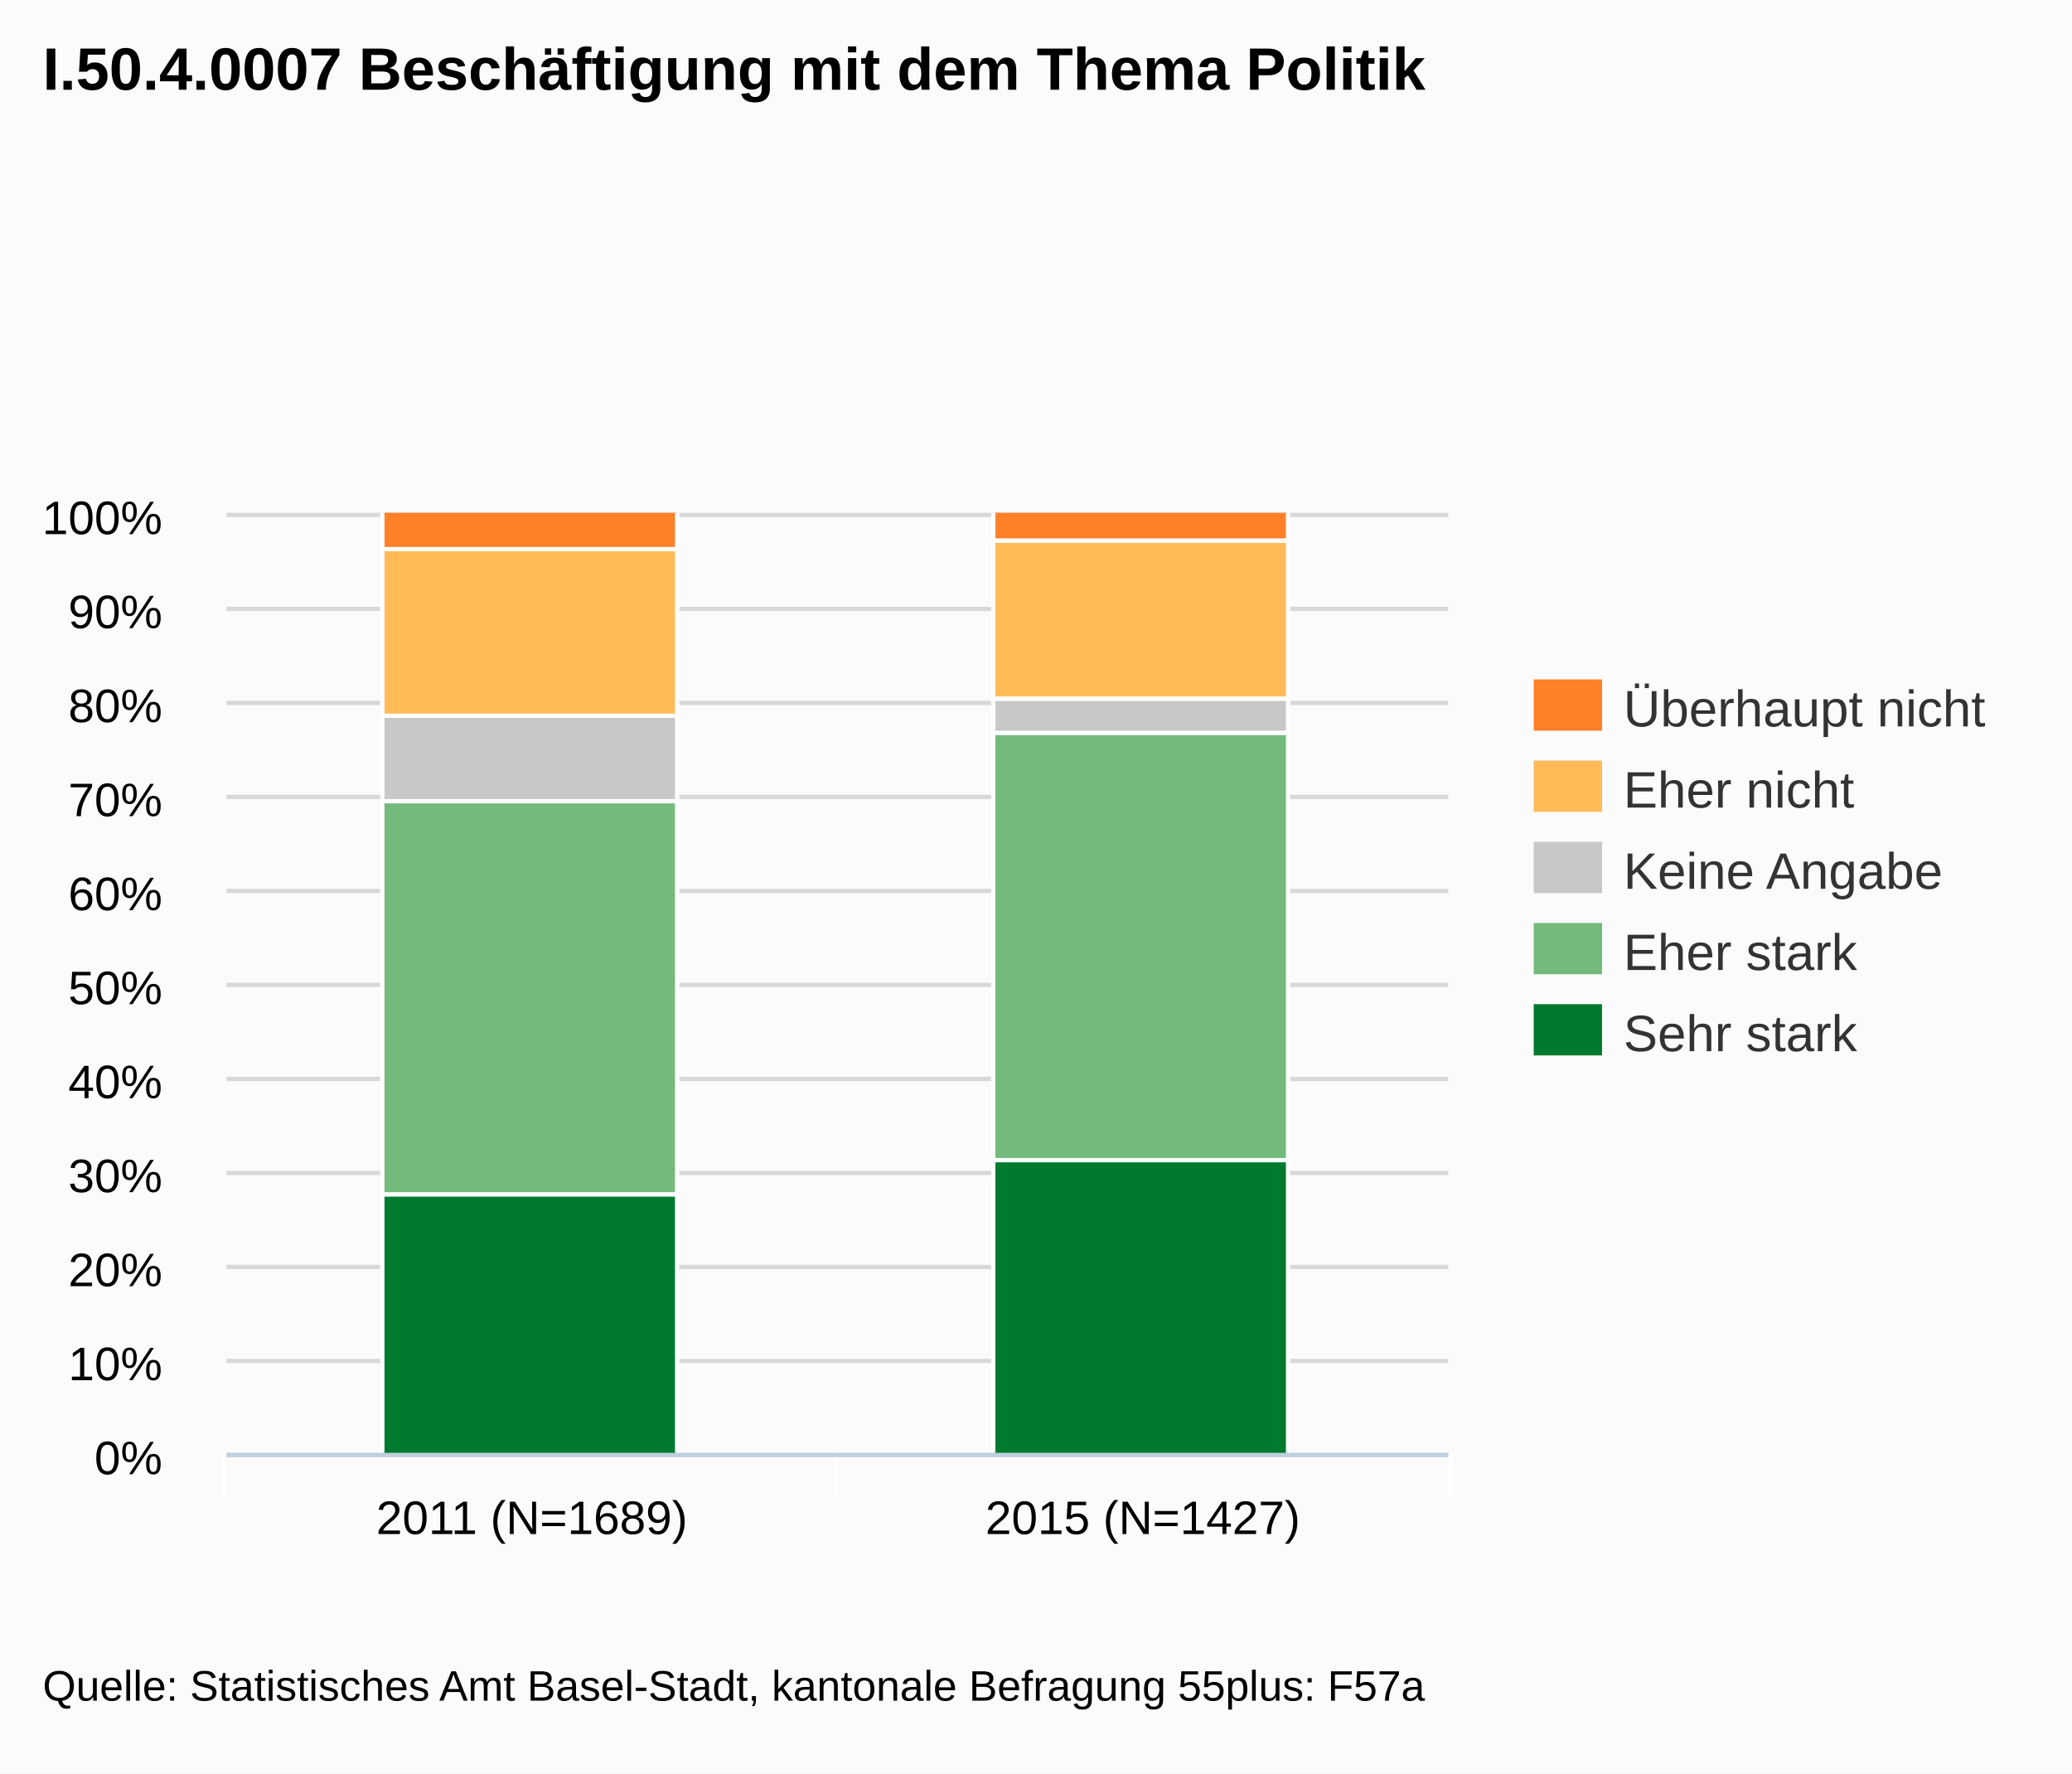
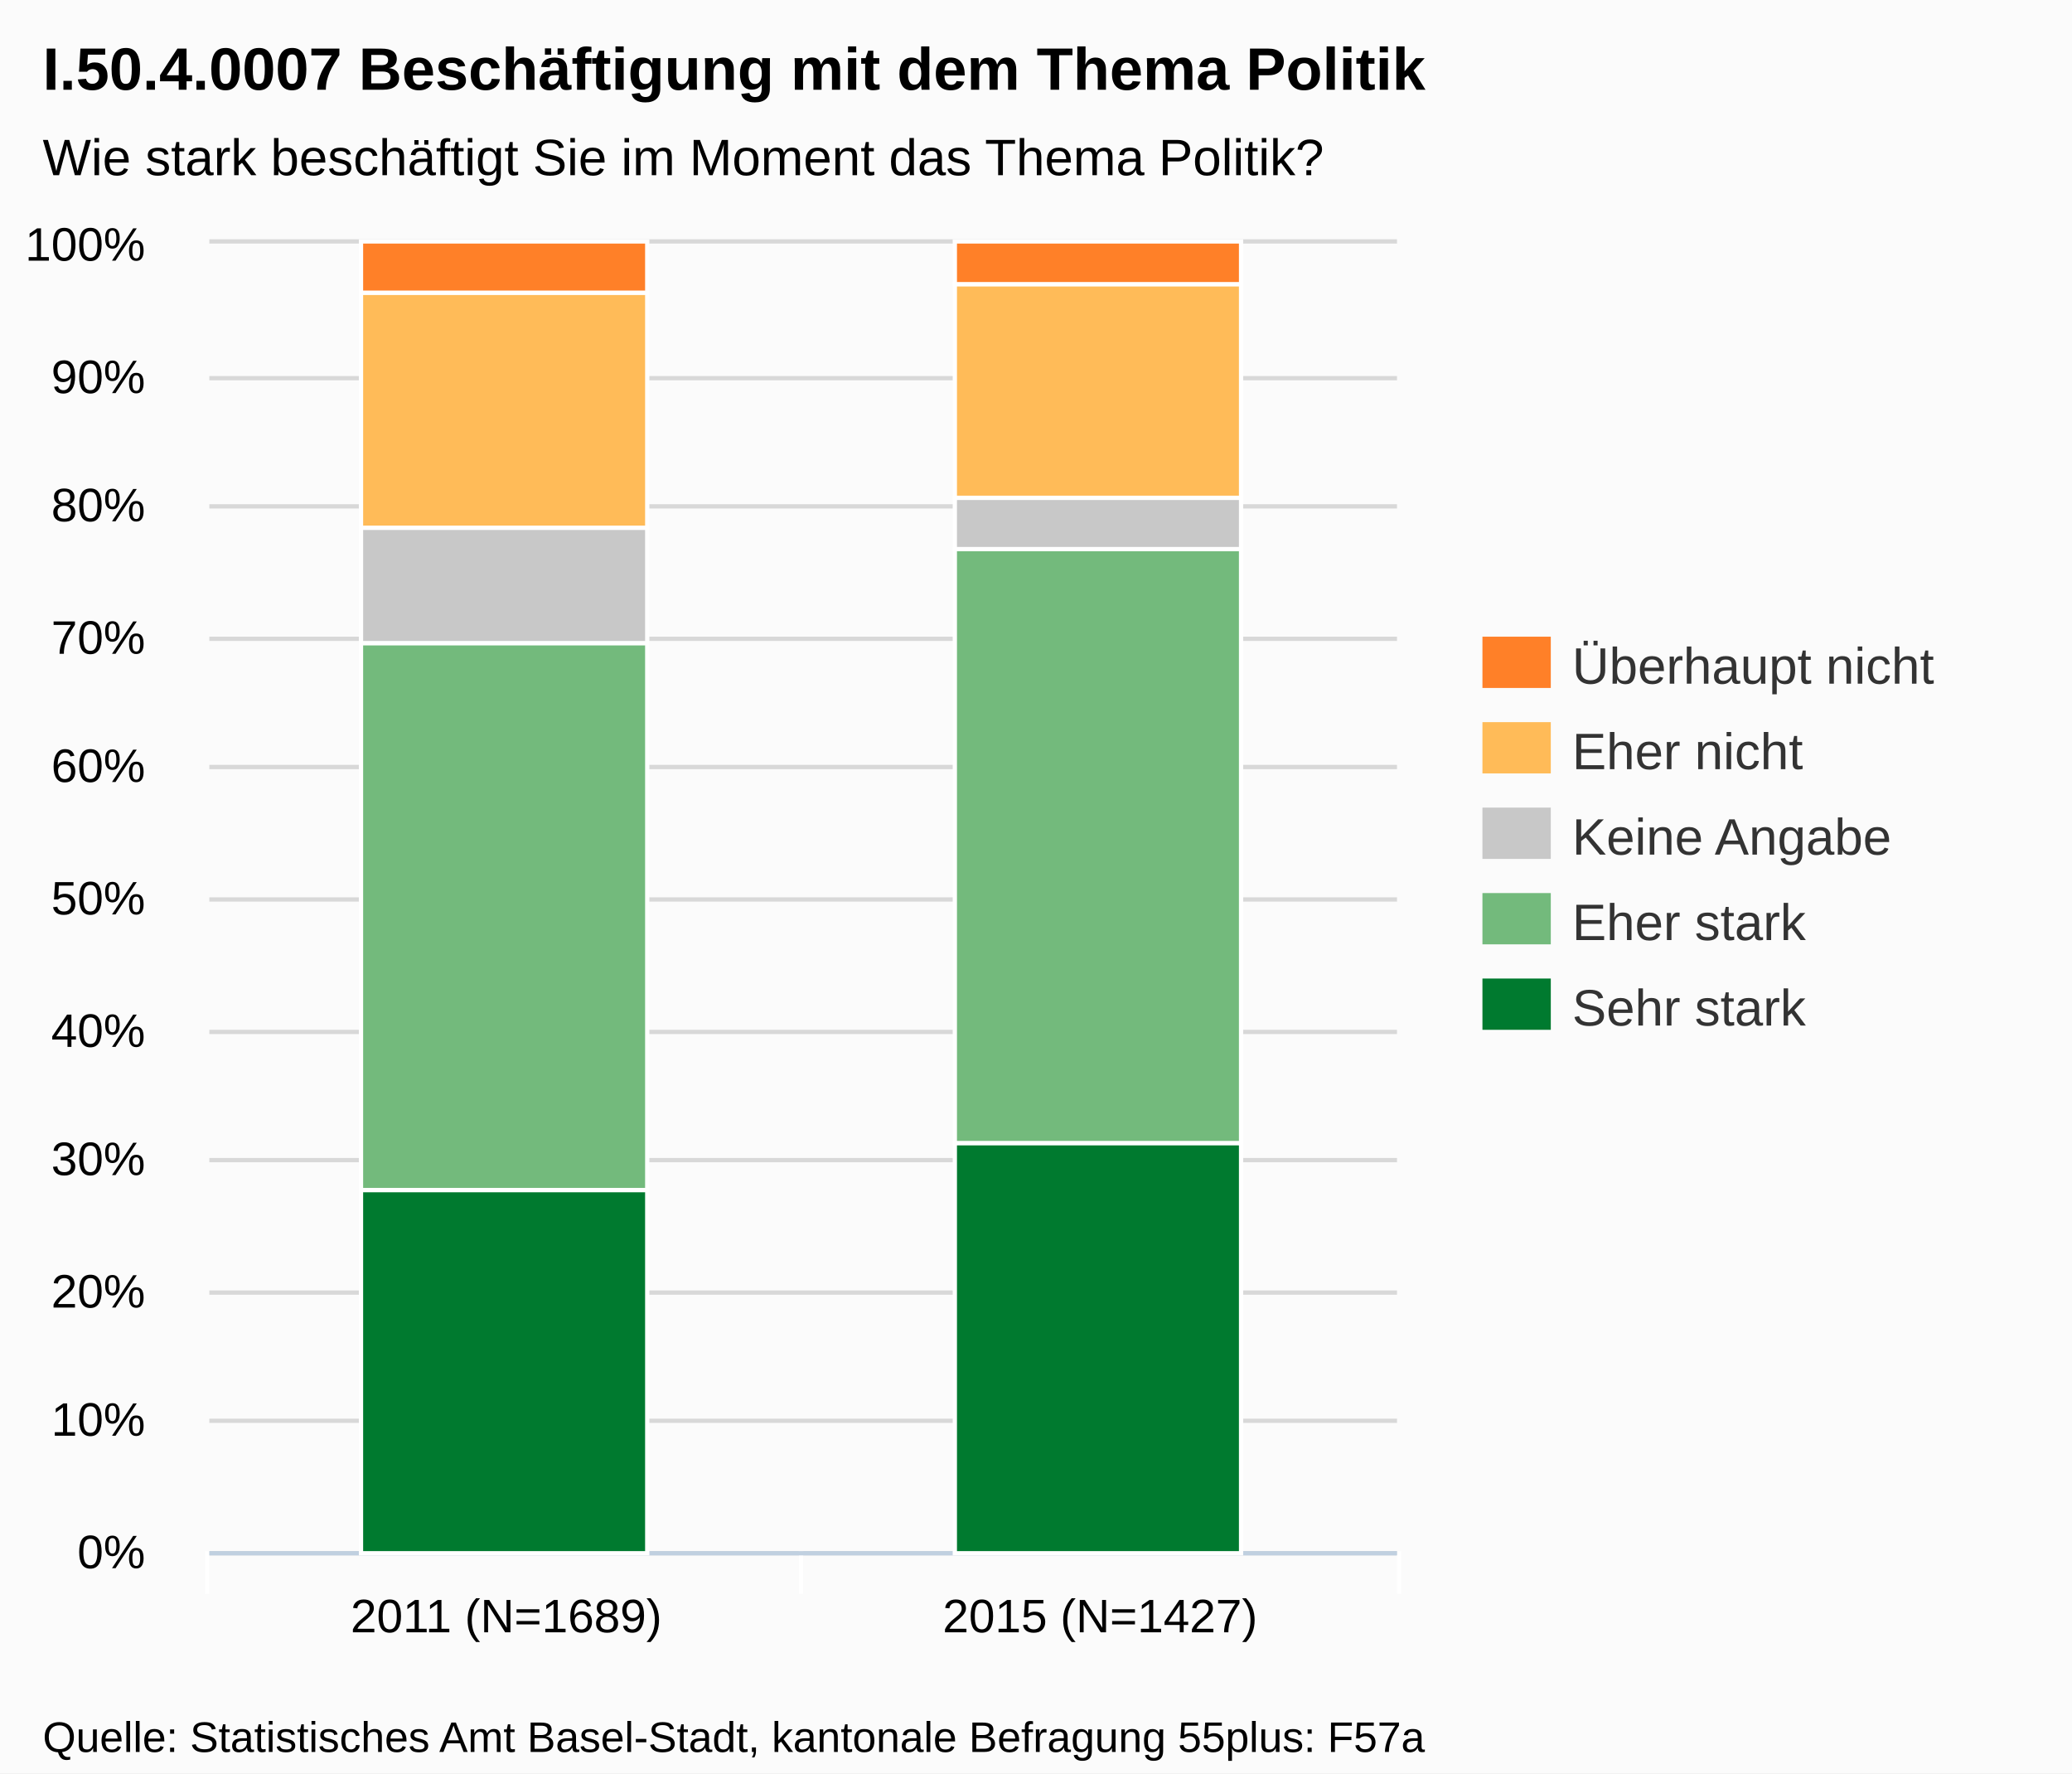
- <svg xmlns="http://www.w3.org/2000/svg" version="1.1" style="font-family:arial;font-size:12px;" viewBox="0 0 485 415">
+ <svg xmlns="http://www.w3.org/2000/svg" version="1.1" style="font-family:Arial;font-size:12px;" viewBox="0 0 485 415">
  <defs>
-     <clipPath id="highcharts-3">
-       <rect x="0" y="0" width="286" height="220" />
-     </clipPath>
+     <clippath id="highcharts-1">
+       <rect x="0" y="0" width="278" height="306" />
+     </clippath>
  </defs>
  <rect x="0" y="0" width="485" height="415" fill="#fbfbfb" class=" highcharts-background" />
  <g class="highcharts-grid" />
  <g class="highcharts-grid">
-     <path fill="none" d="M 53 340.5 L 339 340.5" stroke="#D8D8D8" stroke-width="1" opacity="1" />
-     <path fill="none" d="M 53 318.5 L 339 318.5" stroke="#D8D8D8" stroke-width="1" opacity="1" />
-     <path fill="none" d="M 53 296.5 L 339 296.5" stroke="#D8D8D8" stroke-width="1" opacity="1" />
-     <path fill="none" d="M 53 274.5 L 339 274.5" stroke="#D8D8D8" stroke-width="1" opacity="1" />
-     <path fill="none" d="M 53 252.5 L 339 252.5" stroke="#D8D8D8" stroke-width="1" opacity="1" />
-     <path fill="none" d="M 53 230.5 L 339 230.5" stroke="#D8D8D8" stroke-width="1" opacity="1" />
-     <path fill="none" d="M 53 208.5 L 339 208.5" stroke="#D8D8D8" stroke-width="1" opacity="1" />
-     <path fill="none" d="M 53 186.5 L 339 186.5" stroke="#D8D8D8" stroke-width="1" opacity="1" />
-     <path fill="none" d="M 53 164.5 L 339 164.5" stroke="#D8D8D8" stroke-width="1" opacity="1" />
-     <path fill="none" d="M 53 142.5 L 339 142.5" stroke="#D8D8D8" stroke-width="1" opacity="1" />
-     <path fill="none" d="M 53 120.5 L 339 120.5" stroke="#D8D8D8" stroke-width="1" opacity="1" />
+     <path fill="none" d="M 49 363.5 L 327 363.5" stroke="#D8D8D8" stroke-width="1" opacity="1" />
+     <path fill="none" d="M 49 332.5 L 327 332.5" stroke="#D8D8D8" stroke-width="1" opacity="1" />
+     <path fill="none" d="M 49 302.5 L 327 302.5" stroke="#D8D8D8" stroke-width="1" opacity="1" />
+     <path fill="none" d="M 49 271.5 L 327 271.5" stroke="#D8D8D8" stroke-width="1" opacity="1" />
+     <path fill="none" d="M 49 241.5 L 327 241.5" stroke="#D8D8D8" stroke-width="1" opacity="1" />
+     <path fill="none" d="M 49 210.5 L 327 210.5" stroke="#D8D8D8" stroke-width="1" opacity="1" />
+     <path fill="none" d="M 49 179.5 L 327 179.5" stroke="#D8D8D8" stroke-width="1" opacity="1" />
+     <path fill="none" d="M 49 149.5 L 327 149.5" stroke="#D8D8D8" stroke-width="1" opacity="1" />
+     <path fill="none" d="M 49 118.5 L 327 118.5" stroke="#D8D8D8" stroke-width="1" opacity="1" />
+     <path fill="none" d="M 49 88.5 L 327 88.5" stroke="#D8D8D8" stroke-width="1" opacity="1" />
+     <path fill="none" d="M 49 56.5 L 327 56.5" stroke="#D8D8D8" stroke-width="1" opacity="1" />
  </g>
  <g class="highcharts-axis">
-     <path fill="none" d="M 195.5 340 L 195.5 350" stroke="#FFFFFF" stroke-width="1" opacity="1" />
-     <path fill="none" d="M 339.5 340 L 339.5 350" stroke="#FFFFFF" stroke-width="1" opacity="1" />
-     <path fill="none" d="M 52.5 340 L 52.5 350" stroke="#FFFFFF" stroke-width="1" opacity="1" />
-     <path fill="none" d="M 53 340.5 L 339 340.5" stroke="#C0D0E0" stroke-width="1" />
+     <path fill="none" d="M 187.5 363 L 187.5 373" stroke="#FFFFFF" stroke-width="1" opacity="1" />
+     <path fill="none" d="M 327.5 363 L 327.5 373" stroke="#FFFFFF" stroke-width="1" opacity="1" />
+     <path fill="none" d="M 48.5 363 L 48.5 373" stroke="#FFFFFF" stroke-width="1" opacity="1" />
+     <path fill="none" d="M 49 363.5 L 327 363.5" stroke="#C0D0E0" stroke-width="1" />
  </g>
  <g class="highcharts-axis" />
  <g class="highcharts-series-group">
-     <g class="highcharts-series highcharts-series-0" transform="translate(53,120) scale(1 1)" clip-path="url(#highcharts-3)">
-       <rect x="36.5" y="159.5" width="69" height="61" stroke="#FFFFFF" stroke-width="1" fill="#007A2F" rx="0" ry="0" />
-       <rect x="179.5" y="151.5" width="69" height="69" stroke="#FFFFFF" stroke-width="1" fill="#007A2F" rx="0" ry="0" />
+     <g class="highcharts-series highcharts-series-0 highcharts-tracker" transform="translate(49,57) scale(1 1)" style="" clip-path="url(#highcharts-1)">
+       <rect x="35.5" y="221.5" width="67" height="85" stroke="#FFFFFF" stroke-width="1" fill="#007A2F" rx="0" ry="0" />
+       <rect x="174.5" y="210.5" width="67" height="96" stroke="#FFFFFF" stroke-width="1" fill="#007A2F" rx="0" ry="0" />
    </g>
-     <g class="highcharts-markers highcharts-series-0" transform="translate(53,120) scale(1 1)" clip-path="none" />
-     <g class="highcharts-series highcharts-series-1" transform="translate(53,120) scale(1 1)" clip-path="url(#highcharts-3)">
-       <rect x="36.5" y="67.5" width="69" height="92" stroke="#FFFFFF" stroke-width="1" fill="#73BA7C" rx="0" ry="0" />
-       <rect x="179.5" y="51.5" width="69" height="100" stroke="#FFFFFF" stroke-width="1" fill="#73BA7C" rx="0" ry="0" />
+     <g class="highcharts-markers highcharts-series-0" transform="translate(49,57) scale(1 1)" clip-path="none" />
+     <g class="highcharts-series highcharts-series-1 highcharts-tracker" transform="translate(49,57) scale(1 1)" style="" clip-path="url(#highcharts-1)">
+       <rect x="35.5" y="93.5" width="67" height="128" stroke="#FFFFFF" stroke-width="1" fill="#73BA7C" rx="0" ry="0" />
+       <rect x="174.5" y="71.5" width="67" height="139" stroke="#FFFFFF" stroke-width="1" fill="#73BA7C" rx="0" ry="0" />
    </g>
-     <g class="highcharts-markers highcharts-series-1" transform="translate(53,120) scale(1 1)" clip-path="none" />
-     <g class="highcharts-series highcharts-series-2" transform="translate(53,120) scale(1 1)" clip-path="url(#highcharts-3)">
-       <rect x="36.5" y="47.5" width="69" height="20" stroke="#FFFFFF" stroke-width="1" fill="#C8C8C8" rx="0" ry="0" />
-       <rect x="179.5" y="43.5" width="69" height="8" stroke="#FFFFFF" stroke-width="1" fill="#C8C8C8" rx="0" ry="0" />
+     <g class="highcharts-markers highcharts-series-1" transform="translate(49,57) scale(1 1)" clip-path="none" />
+     <g class="highcharts-series highcharts-series-2 highcharts-tracker" transform="translate(49,57) scale(1 1)" style="" clip-path="url(#highcharts-1)">
+       <rect x="35.5" y="66.5" width="67" height="27" stroke="#FFFFFF" stroke-width="1" fill="#C8C8C8" rx="0" ry="0" />
+       <rect x="174.5" y="59.5" width="67" height="12" stroke="#FFFFFF" stroke-width="1" fill="#C8C8C8" rx="0" ry="0" />
    </g>
-     <g class="highcharts-markers highcharts-series-2" transform="translate(53,120) scale(1 1)" clip-path="none" />
-     <g class="highcharts-series highcharts-series-3" transform="translate(53,120) scale(1 1)" clip-path="url(#highcharts-3)">
-       <rect x="36.5" y="8.5" width="69" height="39" stroke="#FFFFFF" stroke-width="1" fill="#FFBB58" rx="0" ry="0" />
-       <rect x="179.5" y="6.5" width="69" height="37" stroke="#FFFFFF" stroke-width="1" fill="#FFBB58" rx="0" ry="0" />
+     <g class="highcharts-markers highcharts-series-2" transform="translate(49,57) scale(1 1)" clip-path="none" />
+     <g class="highcharts-series highcharts-series-3 highcharts-tracker" transform="translate(49,57) scale(1 1)" style="" clip-path="url(#highcharts-1)">
+       <rect x="35.5" y="11.5" width="67" height="55" stroke="#FFFFFF" stroke-width="1" fill="#FFBB58" rx="0" ry="0" />
+       <rect x="174.5" y="9.5" width="67" height="50" stroke="#FFFFFF" stroke-width="1" fill="#FFBB58" rx="0" ry="0" />
    </g>
-     <g class="highcharts-markers highcharts-series-3" transform="translate(53,120) scale(1 1)" clip-path="none" />
-     <g class="highcharts-series highcharts-series-4" transform="translate(53,120) scale(1 1)" clip-path="url(#highcharts-3)">
-       <rect x="36.5" y="-0.5" width="69" height="9" stroke="#FFFFFF" stroke-width="1" fill="#FF8028" rx="0" ry="0" />
-       <rect x="179.5" y="-0.5" width="69" height="7" stroke="#FFFFFF" stroke-width="1" fill="#FF8028" rx="0" ry="0" />
+     <g class="highcharts-markers highcharts-series-3" transform="translate(49,57) scale(1 1)" clip-path="none" />
+     <g class="highcharts-series highcharts-series-4 highcharts-tracker" transform="translate(49,57) scale(1 1)" style="" clip-path="url(#highcharts-1)">
+       <rect x="35.5" y="-0.5" width="67" height="12" stroke="#FFFFFF" stroke-width="1" fill="#FF8028" rx="0" ry="0" />
+       <rect x="174.5" y="-0.5" width="67" height="10" stroke="#FFFFFF" stroke-width="1" fill="#FF8028" rx="0" ry="0" />
    </g>
-     <g class="highcharts-markers highcharts-series-4" transform="translate(53,120) scale(1 1)" clip-path="none" />
+     <g class="highcharts-markers highcharts-series-4" transform="translate(49,57) scale(1 1)" clip-path="none" />
  </g>
-   <text x="10" text-anchor="start" class="highcharts-title" style="color:#000000;font-size:14px;font-weight:bold;font-family:arial;fill:#000000;width:421px;" y="21">
+   <text x="10" text-anchor="start" class="highcharts-title" style="color:#000000;font-size:14px;font-weight:bold;fill:#000000;width:421px;" y="21">
    <tspan>I.50.4.0007 Beschäftigung mit dem Thema Politik</tspan>
  </text>
-   <g class="highcharts-legend" transform="translate(351,152)">
+   <text x="10" text-anchor="start" class="highcharts-subtitle" style="color:#000000;font-size:12px;fill:#000000;width:421px;" y="41">
+     <tspan>Wie stark beschäftigt Sie im Moment das Thema Politik?</tspan>
+   </text>
+   <g class="highcharts-legend" transform="translate(339,142)">
    <g>
      <g>
        <g class="highcharts-legend-item" transform="translate(8,3)">
          <text x="21" style="color:#333333;font-size:12px;font-weight:normal;cursor:pointer;fill:#333333;" text-anchor="start" y="15">
            <tspan>Überhaupt nicht</tspan>
          </text>
          <rect x="0" y="4" width="16" height="12" fill="#FF8028" />
        </g>
-         <g class="highcharts-legend-item" transform="translate(8,22)">
+         <g class="highcharts-legend-item" transform="translate(8,23)">
          <text x="21" y="15" style="color:#333333;font-size:12px;font-weight:normal;cursor:pointer;fill:#333333;" text-anchor="start">
            <tspan>Eher nicht</tspan>
          </text>
          <rect x="0" y="4" width="16" height="12" fill="#FFBB58" />
        </g>
-         <g class="highcharts-legend-item" transform="translate(8,41)">
+         <g class="highcharts-legend-item" transform="translate(8,43)">
          <text x="21" y="15" style="color:#333333;font-size:12px;font-weight:normal;cursor:pointer;fill:#333333;" text-anchor="start">
            <tspan>Keine Angabe</tspan>
          </text>
          <rect x="0" y="4" width="16" height="12" fill="#C8C8C8" />
        </g>
-         <g class="highcharts-legend-item" transform="translate(8,60)">
+         <g class="highcharts-legend-item" transform="translate(8,63)">
          <text x="21" y="15" style="color:#333333;font-size:12px;font-weight:normal;cursor:pointer;fill:#333333;" text-anchor="start">
            <tspan>Eher stark</tspan>
          </text>
          <rect x="0" y="4" width="16" height="12" fill="#73BA7C" />
        </g>
-         <g class="highcharts-legend-item" transform="translate(8,79)">
+         <g class="highcharts-legend-item" transform="translate(8,83)">
          <text x="21" y="15" style="color:#333333;font-size:12px;font-weight:normal;cursor:pointer;fill:#333333;" text-anchor="start">
            <tspan>Sehr stark</tspan>
          </text>
          <rect x="0" y="4" width="16" height="12" fill="#007A2F" />
        </g>
      </g>
    </g>
  </g>
  <g class="highcharts-axis-labels highcharts-xaxis-labels">
-     <text x="124.5" style="color:#000000;cursor:default;font-size:11px;fill:#000000;" text-anchor="middle" transform="translate(0,0)" y="359" opacity="1">
+     <text x="118.5" style="color:#000000;cursor:default;font-size:11px;fill:#000000;" text-anchor="middle" transform="translate(0,0)" y="382" opacity="1">
      <tspan>2011 (N=1689)</tspan>
    </text>
-     <text x="267.5" style="color:#000000;cursor:default;font-size:11px;fill:#000000;" text-anchor="middle" transform="translate(0,0)" y="359" opacity="1">
+     <text x="257.5" style="color:#000000;cursor:default;font-size:11px;fill:#000000;" text-anchor="middle" transform="translate(0,0)" y="382" opacity="1">
      <tspan>2015 (N=1427)</tspan>
    </text>
  </g>
  <g class="highcharts-axis-labels highcharts-yaxis-labels">
-     <text x="38" style="color:#000000;cursor:default;font-size:11px;fill:#000000;width:150px;text-overflow:clip;" text-anchor="end" transform="translate(0,0)" y="345" opacity="1">
+     <text x="34" style="color:#000000;cursor:default;font-size:11px;fill:#000000;width:150px;text-overflow:clip;" text-anchor="end" transform="translate(0,0)" y="367" opacity="1">
      <tspan>0%</tspan>
    </text>
-     <text x="38" style="color:#000000;cursor:default;font-size:11px;fill:#000000;width:150px;text-overflow:clip;" text-anchor="end" transform="translate(0,0)" y="323" opacity="1">
+     <text x="34" style="color:#000000;cursor:default;font-size:11px;fill:#000000;width:150px;text-overflow:clip;" text-anchor="end" transform="translate(0,0)" y="336" opacity="1">
      <tspan>10%</tspan>
    </text>
-     <text x="38" style="color:#000000;cursor:default;font-size:11px;fill:#000000;width:150px;text-overflow:clip;" text-anchor="end" transform="translate(0,0)" y="301" opacity="1">
+     <text x="34" style="color:#000000;cursor:default;font-size:11px;fill:#000000;width:150px;text-overflow:clip;" text-anchor="end" transform="translate(0,0)" y="306" opacity="1">
      <tspan>20%</tspan>
    </text>
-     <text x="38" style="color:#000000;cursor:default;font-size:11px;fill:#000000;width:150px;text-overflow:clip;" text-anchor="end" transform="translate(0,0)" y="279" opacity="1">
+     <text x="34" style="color:#000000;cursor:default;font-size:11px;fill:#000000;width:150px;text-overflow:clip;" text-anchor="end" transform="translate(0,0)" y="275" opacity="1">
      <tspan>30%</tspan>
    </text>
-     <text x="38" style="color:#000000;cursor:default;font-size:11px;fill:#000000;width:150px;text-overflow:clip;" text-anchor="end" transform="translate(0,0)" y="257" opacity="1">
+     <text x="34" style="color:#000000;cursor:default;font-size:11px;fill:#000000;width:150px;text-overflow:clip;" text-anchor="end" transform="translate(0,0)" y="245" opacity="1">
      <tspan>40%</tspan>
    </text>
-     <text x="38" style="color:#000000;cursor:default;font-size:11px;fill:#000000;width:150px;text-overflow:clip;" text-anchor="end" transform="translate(0,0)" y="235" opacity="1">
+     <text x="34" style="color:#000000;cursor:default;font-size:11px;fill:#000000;width:150px;text-overflow:clip;" text-anchor="end" transform="translate(0,0)" y="214" opacity="1">
      <tspan>50%</tspan>
    </text>
-     <text x="38" style="color:#000000;cursor:default;font-size:11px;fill:#000000;width:150px;text-overflow:clip;" text-anchor="end" transform="translate(0,0)" y="213" opacity="1">
+     <text x="34" style="color:#000000;cursor:default;font-size:11px;fill:#000000;width:150px;text-overflow:clip;" text-anchor="end" transform="translate(0,0)" y="183" opacity="1">
      <tspan>60%</tspan>
    </text>
-     <text x="38" style="color:#000000;cursor:default;font-size:11px;fill:#000000;width:150px;text-overflow:clip;" text-anchor="end" transform="translate(0,0)" y="191" opacity="1">
+     <text x="34" style="color:#000000;cursor:default;font-size:11px;fill:#000000;width:150px;text-overflow:clip;" text-anchor="end" transform="translate(0,0)" y="153" opacity="1">
      <tspan>70%</tspan>
    </text>
-     <text x="38" style="color:#000000;cursor:default;font-size:11px;fill:#000000;width:150px;text-overflow:clip;" text-anchor="end" transform="translate(0,0)" y="169" opacity="1">
+     <text x="34" style="color:#000000;cursor:default;font-size:11px;fill:#000000;width:150px;text-overflow:clip;" text-anchor="end" transform="translate(0,0)" y="122" opacity="1">
      <tspan>80%</tspan>
    </text>
-     <text x="38" style="color:#000000;cursor:default;font-size:11px;fill:#000000;width:150px;text-overflow:clip;" text-anchor="end" transform="translate(0,0)" y="147" opacity="1">
+     <text x="34" style="color:#000000;cursor:default;font-size:11px;fill:#000000;width:150px;text-overflow:clip;" text-anchor="end" transform="translate(0,0)" y="92" opacity="1">
      <tspan>90%</tspan>
    </text>
-     <text x="38" style="color:#000000;cursor:default;font-size:11px;fill:#000000;width:150px;text-overflow:clip;" text-anchor="end" transform="translate(0,0)" y="125" opacity="1">
+     <text x="34" style="color:#000000;cursor:default;font-size:11px;fill:#000000;width:150px;text-overflow:clip;" text-anchor="end" transform="translate(0,0)" y="61" opacity="1">
      <tspan>100%</tspan>
    </text>
  </g>
  <g class="highcharts-tooltip" style="cursor:default;padding:0;pointer-events:none;white-space:nowrap;" transform="translate(0,-9000000000)">
-     <path fill="none" d="M 3.5 0.5 L 13.5 0.5 C 16.5 0.5 16.5 0.5 16.5 3.5 L 16.5 13.5 C 16.5 16.5 16.5 16.5 13.5 16.5 L 3.5 16.5 C 0.5 16.5 0.5 16.5 0.5 13.5 L 0.5 3.5 C 0.5 0.5 0.5 0.5 3.5 0.5" stroke="black" stroke-opacity="0.05" stroke-width="5" transform="translate(1, 1)" />
-     <path fill="none" d="M 3.5 0.5 L 13.5 0.5 C 16.5 0.5 16.5 0.5 16.5 3.5 L 16.5 13.5 C 16.5 16.5 16.5 16.5 13.5 16.5 L 3.5 16.5 C 0.5 16.5 0.5 16.5 0.5 13.5 L 0.5 3.5 C 0.5 0.5 0.5 0.5 3.5 0.5" stroke="black" stroke-opacity="0.1" stroke-width="3" transform="translate(1, 1)" />
-     <path fill="none" d="M 3.5 0.5 L 13.5 0.5 C 16.5 0.5 16.5 0.5 16.5 3.5 L 16.5 13.5 C 16.5 16.5 16.5 16.5 13.5 16.5 L 3.5 16.5 C 0.5 16.5 0.5 16.5 0.5 13.5 L 0.5 3.5 C 0.5 0.5 0.5 0.5 3.5 0.5" stroke="black" stroke-opacity="0.15" stroke-width="1" transform="translate(1, 1)" />
-     <path fill="rgb(249, 249, 249)" fill-opacity=" .85" d="M 3.5 0.5 L 13.5 0.5 C 16.5 0.5 16.5 0.5 16.5 3.5 L 16.5 13.5 C 16.5 16.5 16.5 16.5 13.5 16.5 L 3.5 16.5 C 0.5 16.5 0.5 16.5 0.5 13.5 L 0.5 3.5 C 0.5 0.5 0.5 0.5 3.5 0.5" />
+     <path fill="none" d="M 3.5 0.5 L 13.5 0.5 C 16.5 0.5 16.5 0.5 16.5 3.5 L 16.5 28.5 C 16.5 31.5 16.5 31.5 13.5 31.5 L 3.5 31.5 C 0.5 31.5 0.5 31.5 0.5 28.5 L 0.5 3.5 C 0.5 0.5 0.5 0.5 3.5 0.5" isshadow="true" stroke="black" stroke-opacity="0.05" stroke-width="5" transform="translate(1, 1)" />
+     <path fill="none" d="M 3.5 0.5 L 13.5 0.5 C 16.5 0.5 16.5 0.5 16.5 3.5 L 16.5 28.5 C 16.5 31.5 16.5 31.5 13.5 31.5 L 3.5 31.5 C 0.5 31.5 0.5 31.5 0.5 28.5 L 0.5 3.5 C 0.5 0.5 0.5 0.5 3.5 0.5" isshadow="true" stroke="black" stroke-opacity="0.1" stroke-width="3" transform="translate(1, 1)" />
+     <path fill="none" d="M 3.5 0.5 L 13.5 0.5 C 16.5 0.5 16.5 0.5 16.5 3.5 L 16.5 28.5 C 16.5 31.5 16.5 31.5 13.5 31.5 L 3.5 31.5 C 0.5 31.5 0.5 31.5 0.5 28.5 L 0.5 3.5 C 0.5 0.5 0.5 0.5 3.5 0.5" isshadow="true" stroke="black" stroke-opacity="0.15" stroke-width="1" transform="translate(1, 1)" />
+     <path fill="rgba(249, 249, 249, .85)" d="M 3.5 0.5 L 13.5 0.5 C 16.5 0.5 16.5 0.5 16.5 3.5 L 16.5 28.5 C 16.5 31.5 16.5 31.5 13.5 31.5 L 3.5 31.5 C 0.5 31.5 0.5 31.5 0.5 28.5 L 0.5 3.5 C 0.5 0.5 0.5 0.5 3.5 0.5" />
    <text x="8" style="font-size:12px;color:#333333;fill:#333333;" y="20" />
  </g>
-   <text x="10" text-anchor="start" style="cursor:default;color:#000000;font-size:10px;fill:#000000;" y="398">
+   <text x="10" text-anchor="start" style="cursor:default;color:#000000;font-size:10px;fill:#000000;" y="410">
    <tspan>Quelle: Statistisches Amt Basel-Stadt, kantonale Befragung 55plus: F57a</tspan>
  </text>
</svg>
